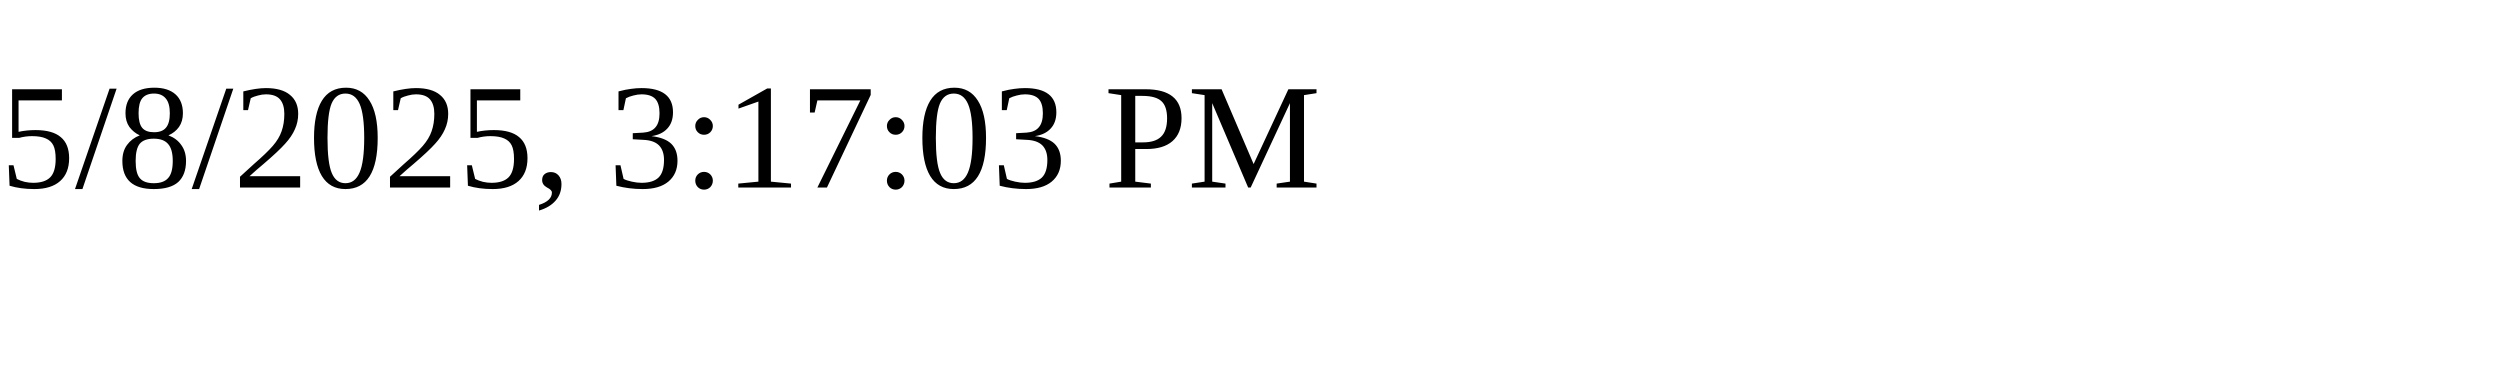
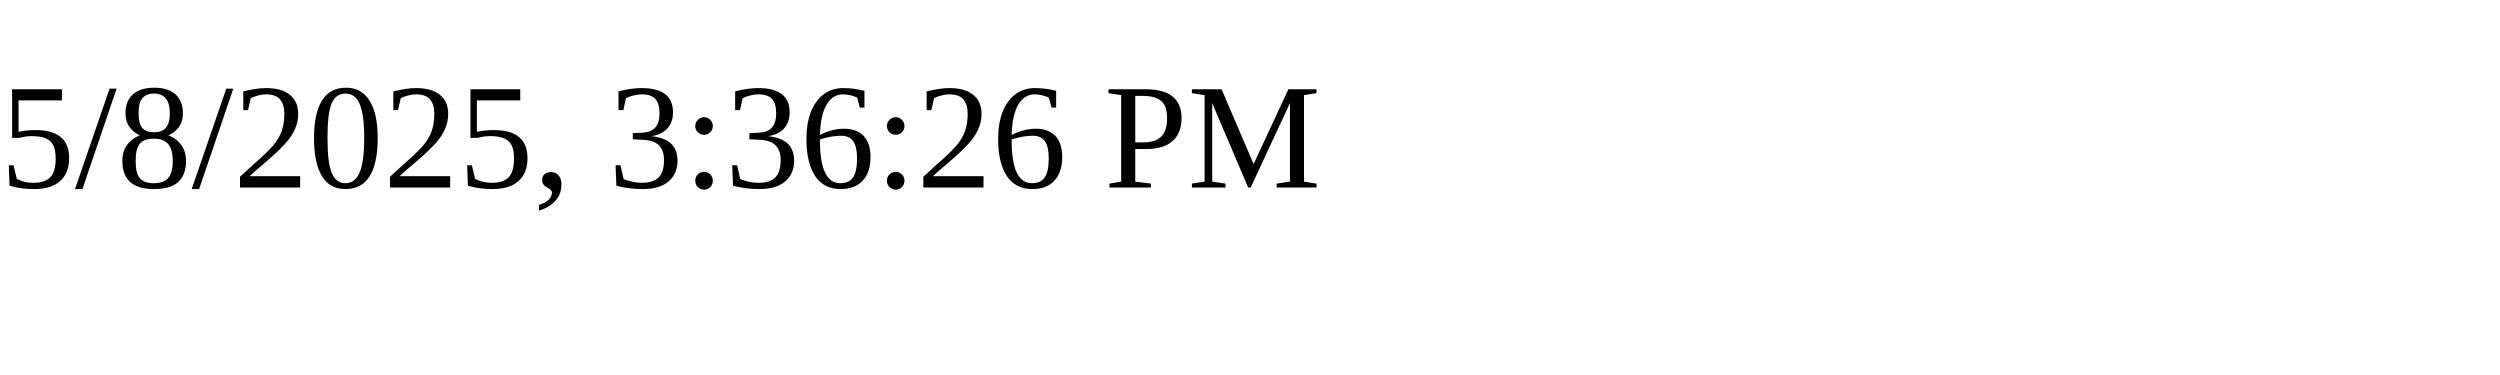
<svg xmlns="http://www.w3.org/2000/svg" height="30" width="200">
-   <text x="0" y="15">5/8/2025, 3:17:03 PM</text>
+   <text x="0" y="15">5/8/2025, 3:36:26 PM</text>
</svg>
